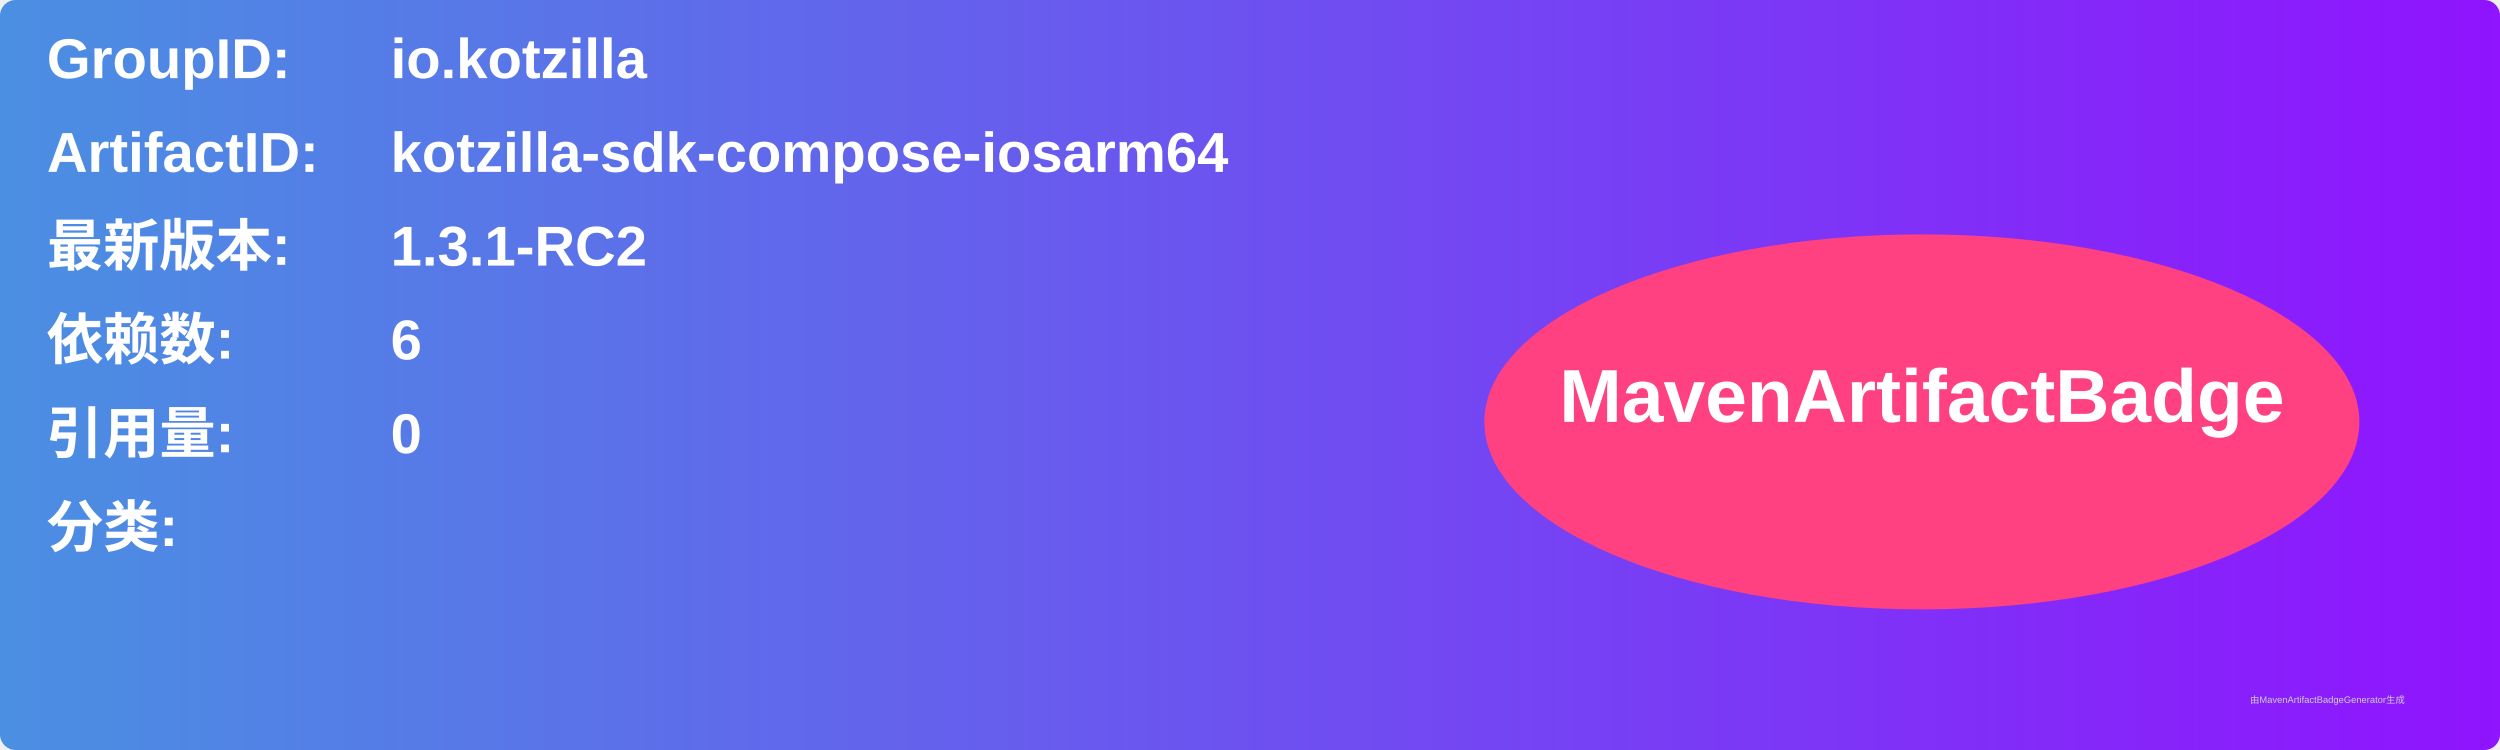
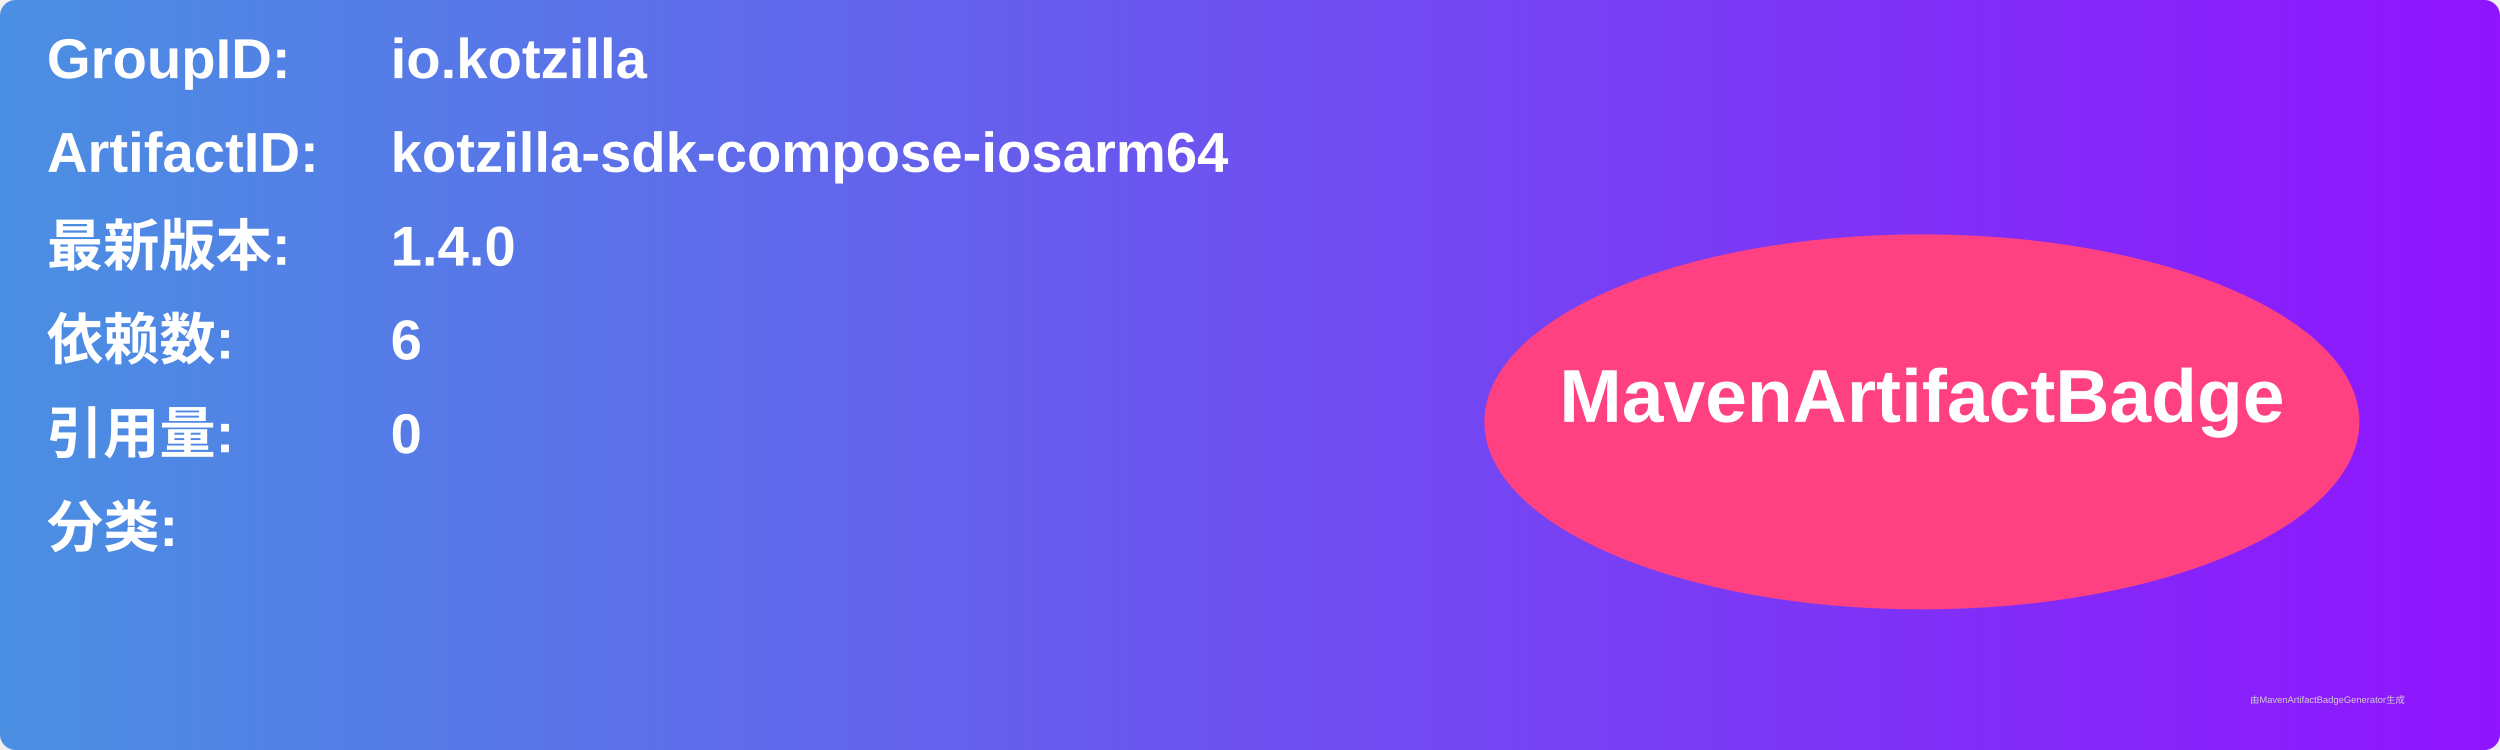
<svg xmlns="http://www.w3.org/2000/svg" width="800" height="240" viewBox="0 0 800 240">
  <linearGradient id="grad" x1="0%" y1="0%" x2="100%" y2="0%">
    <stop offset="0%" stop-color="#4a90e2" />
    <stop offset="100%" stop-color="#9013fe" />
  </linearGradient>
  <rect width="100%" height="100%" rx="5" ry="5" fill="url(#grad)" />
  <g transform="translate(15, 15)">
    <text x="0" y="10" font-family="Arial" font-size="18" fill="white" font-weight="bold" width="260">GroupID:</text>
    <text x="110" y="10" font-family="Arial" font-size="18" fill="white" font-weight="bold" width="460">io.kotzilla</text>
    <text x="0" y="40" font-family="Arial" font-size="18" fill="white" font-weight="bold" width="260">ArtifactID:</text>
    <text x="110" y="40" font-family="Arial" font-size="18" fill="white" font-weight="bold" width="460">kotzilla-sdk-compose-iosarm64</text>
    <text x="0" y="70" font-family="Arial" font-size="18" fill="white" font-weight="bold">最新版本:</text>
    <text x="110" y="70" font-family="Arial" font-size="18" fill="white" font-weight="bold">
-       <tspan font-weight="bold">1.3.1-RC2</tspan>
+       <tspan font-weight="bold">1.4.0</tspan>
    </text>
    <text x="0" y="100" font-family="Arial" font-size="18" fill="white" font-weight="bold">依赖数: </text>
    <text x="110" y="100" font-family="Arial" font-size="18" fill="white">
      <tspan font-weight="bold">6</tspan>
    </text>
    <text x="0" y="130" font-family="Arial" font-size="18" fill="white" font-weight="bold">引用量: </text>
    <text x="110" y="130" font-family="Arial" font-size="18" fill="white">
      <tspan font-weight="bold">0</tspan>
    </text>
    <text x="0" y="160" font-family="Arial" font-size="18" fill="white" font-weight="bold">分类:</text>
    <text x="10" y="190" font-family="Arial" font-size="10" fill="white">
      <tspan font-weight="bold" />
    </text>
    <ellipse cx="600" cy="120" rx="140" ry="60" fill="#ff4081" />
    <text x="600" y="120" text-anchor="middle" font-family="Arial" font-size="24" fill="white" font-weight="bold">MavenArtifactBadge</text>
  </g>
  <text x="720" y="225" font-family="Arial" font-size="3" fill="#d0d0d0">由MavenArtifactBadgeGenerator生成</text>
</svg>
